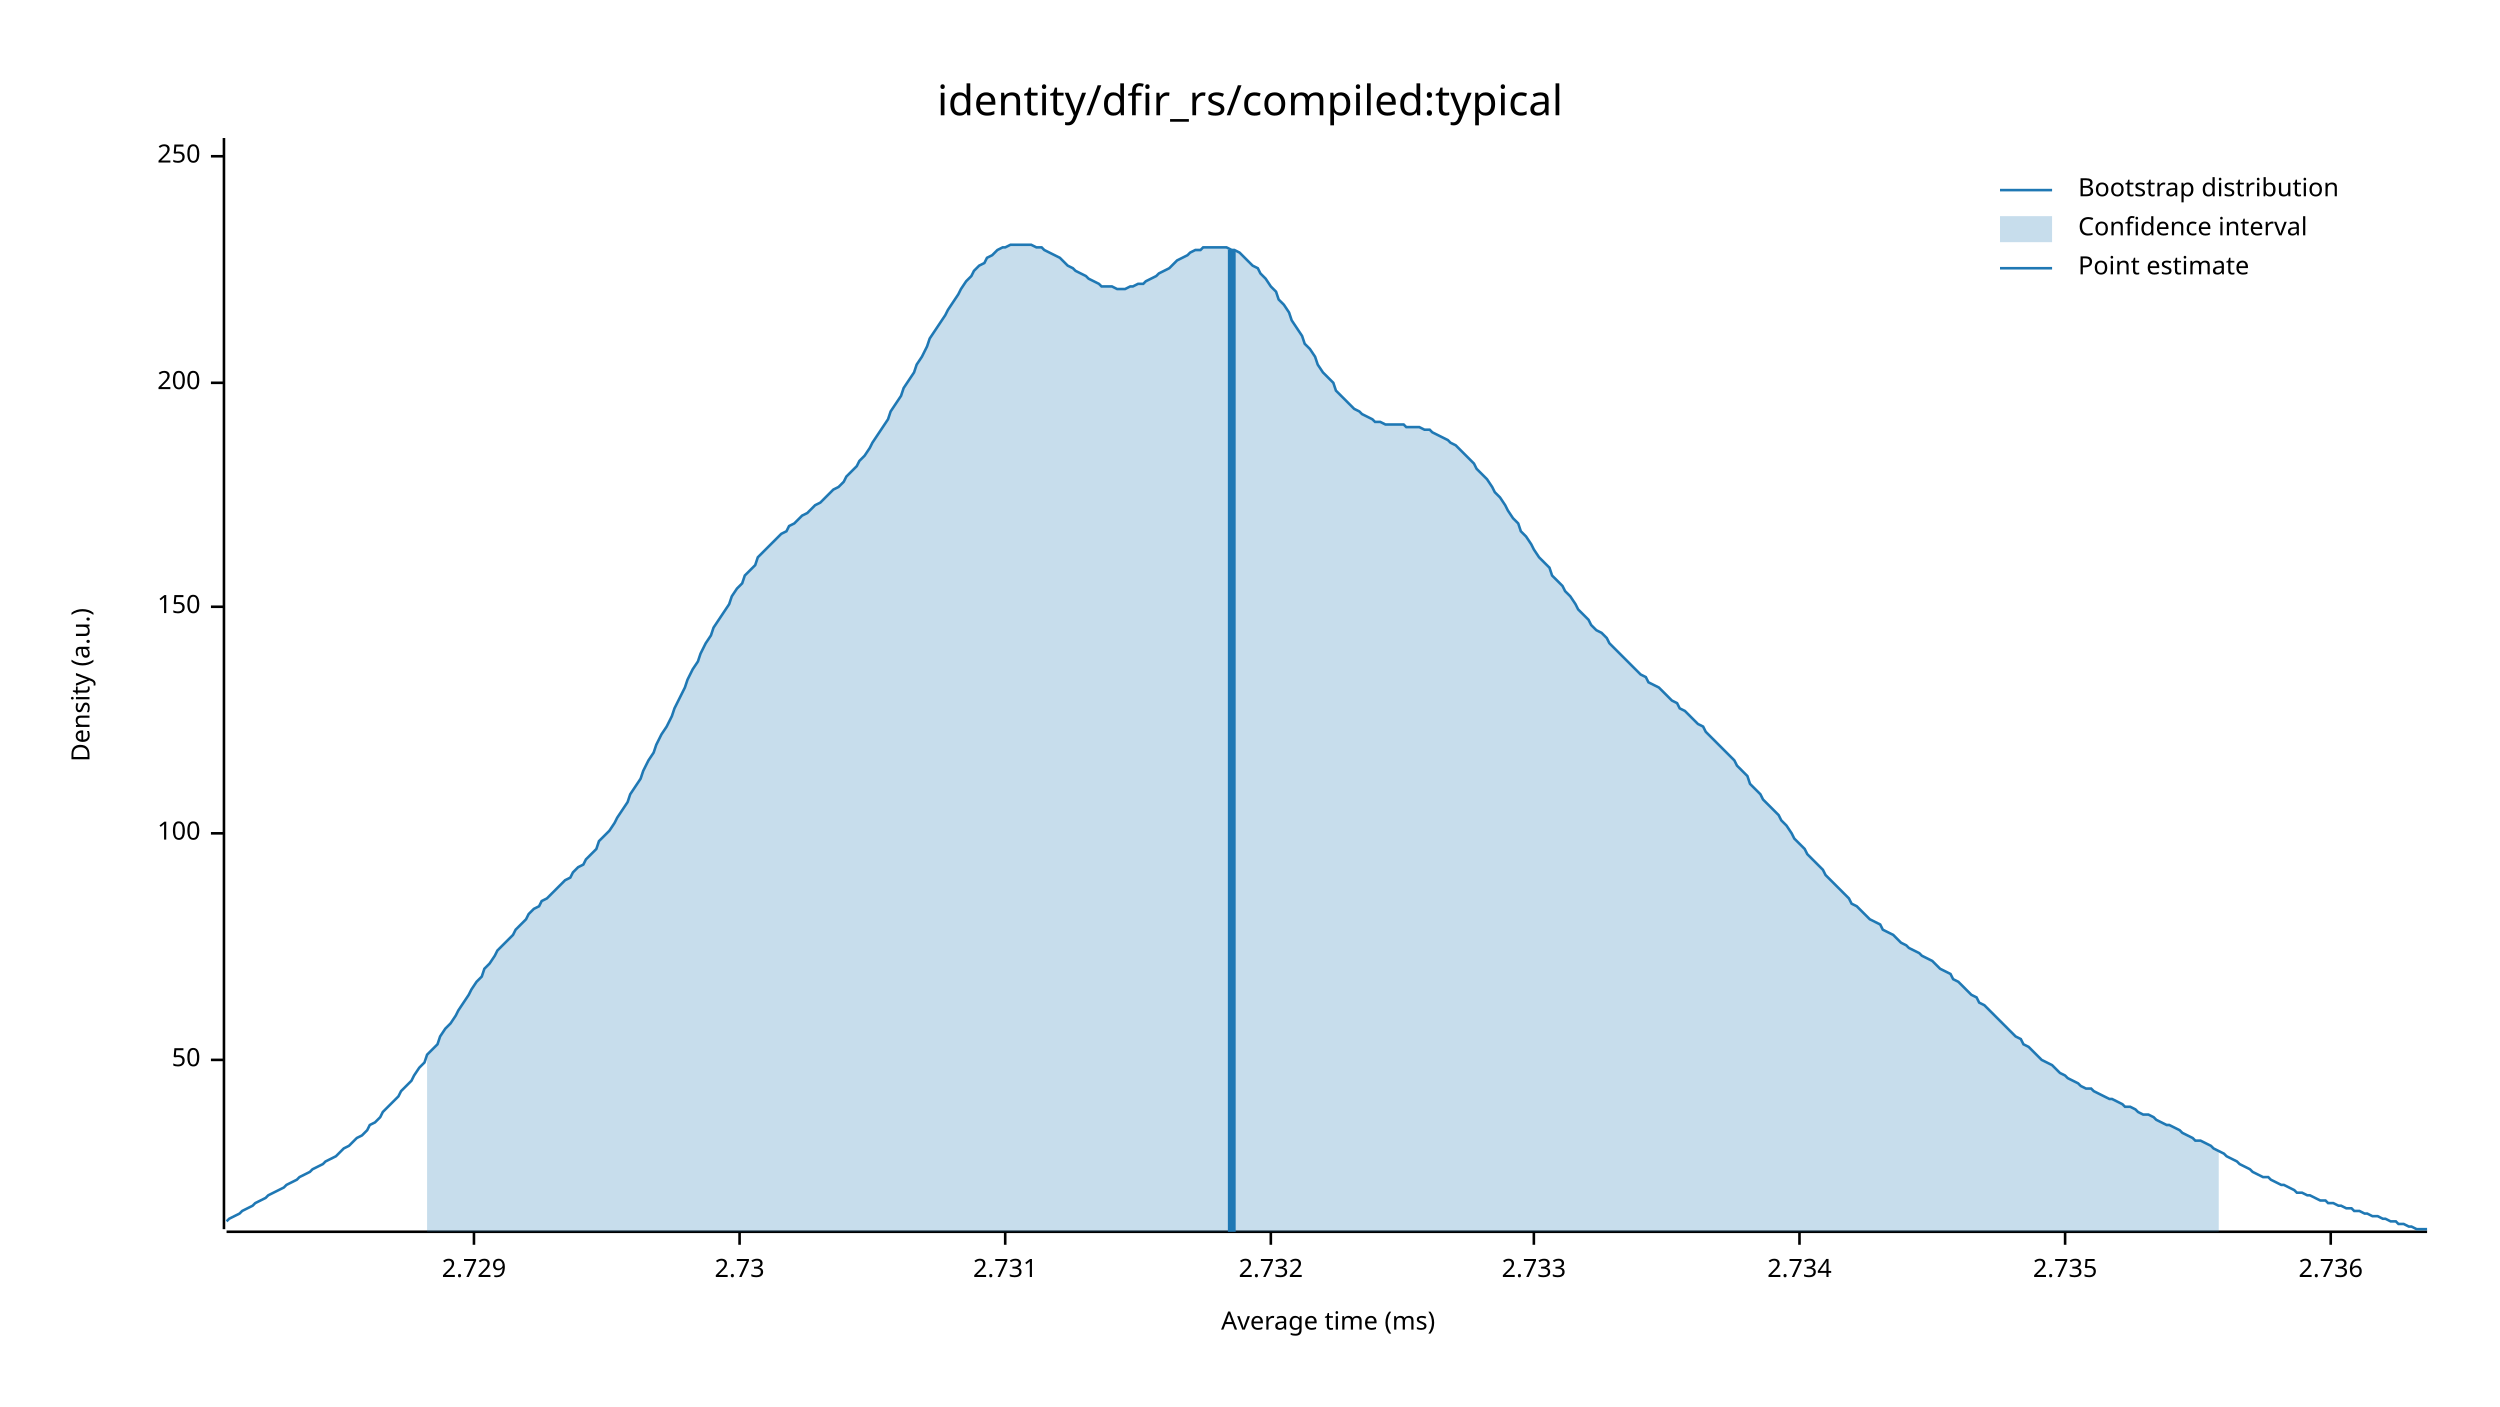
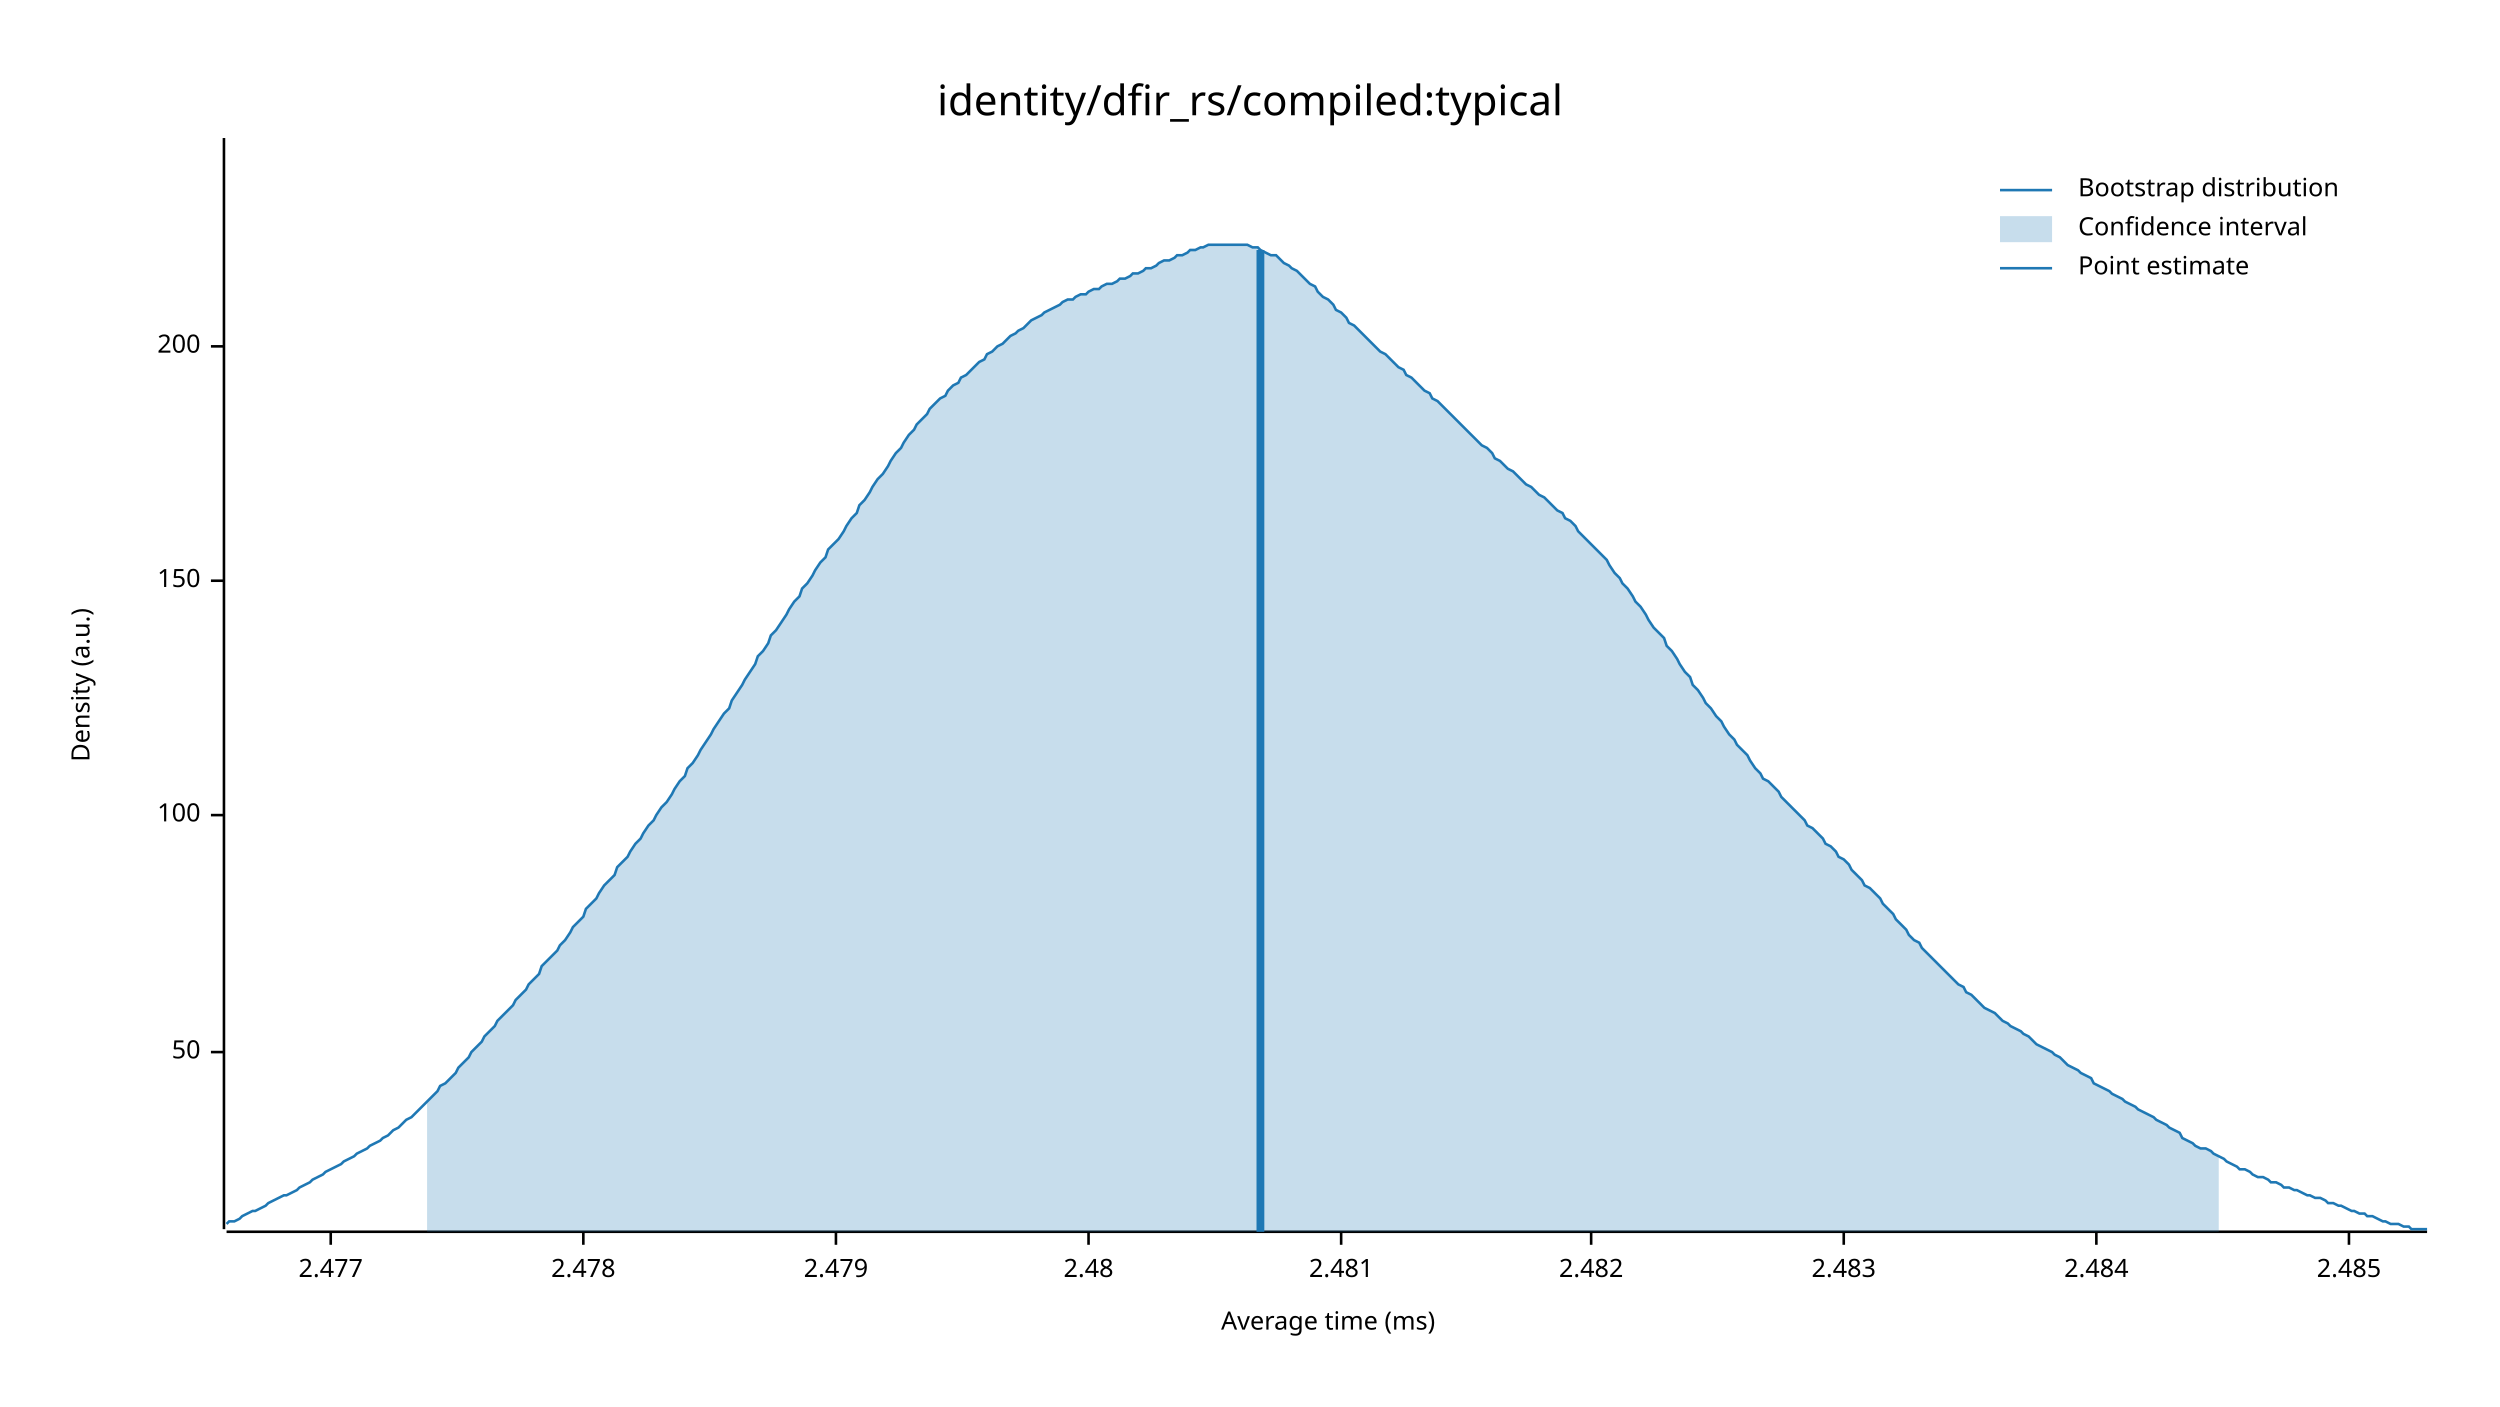
<svg xmlns="http://www.w3.org/2000/svg" width="960" height="540" viewBox="0 0 960 540">
  <text x="480" y="32" dy="0.76em" text-anchor="middle" font-family="sans-serif" font-size="16.129" opacity="1" fill="#000000">
identity/dfir_rs/compiled:typical
</text>
  <text x="27" y="263" dy="0.76em" text-anchor="middle" font-family="sans-serif" font-size="9.677" opacity="1" fill="#000000" transform="rotate(270, 27, 263)">
Density (a.u.)
</text>
  <text x="510" y="513" dy="-0.5ex" text-anchor="middle" font-family="sans-serif" font-size="9.677" opacity="1" fill="#000000">
Average time (ms)
</text>
  <polyline fill="none" opacity="1" stroke="#000000" stroke-width="1" points="86,53 86,472 " />
-   <text x="77" y="407" dy="0.5ex" text-anchor="end" font-family="sans-serif" font-size="9.677" opacity="1" fill="#000000">
+   <text x="77" y="404" dy="0.5ex" text-anchor="end" font-family="sans-serif" font-size="9.677" opacity="1" fill="#000000">
50
</text>
-   <polyline fill="none" opacity="1" stroke="#000000" stroke-width="1" points="81,407 86,407 " />
-   <text x="77" y="320" dy="0.5ex" text-anchor="end" font-family="sans-serif" font-size="9.677" opacity="1" fill="#000000">
+   <polyline fill="none" opacity="1" stroke="#000000" stroke-width="1" points="81,404 86,404 " />
+   <text x="77" y="313" dy="0.5ex" text-anchor="end" font-family="sans-serif" font-size="9.677" opacity="1" fill="#000000">
100
</text>
-   <polyline fill="none" opacity="1" stroke="#000000" stroke-width="1" points="81,320 86,320 " />
-   <text x="77" y="233" dy="0.5ex" text-anchor="end" font-family="sans-serif" font-size="9.677" opacity="1" fill="#000000">
+   <polyline fill="none" opacity="1" stroke="#000000" stroke-width="1" points="81,313 86,313 " />
+   <text x="77" y="223" dy="0.5ex" text-anchor="end" font-family="sans-serif" font-size="9.677" opacity="1" fill="#000000">
150
</text>
-   <polyline fill="none" opacity="1" stroke="#000000" stroke-width="1" points="81,233 86,233 " />
-   <text x="77" y="147" dy="0.5ex" text-anchor="end" font-family="sans-serif" font-size="9.677" opacity="1" fill="#000000">
+   <polyline fill="none" opacity="1" stroke="#000000" stroke-width="1" points="81,223 86,223 " />
+   <text x="77" y="133" dy="0.5ex" text-anchor="end" font-family="sans-serif" font-size="9.677" opacity="1" fill="#000000">
200
</text>
-   <polyline fill="none" opacity="1" stroke="#000000" stroke-width="1" points="81,147 86,147 " />
-   <text x="77" y="60" dy="0.5ex" text-anchor="end" font-family="sans-serif" font-size="9.677" opacity="1" fill="#000000">
- 250
+   <polyline fill="none" opacity="1" stroke="#000000" stroke-width="1" points="81,133 86,133 " />
+   <polyline fill="none" opacity="1" stroke="#000000" stroke-width="1" points="87,473 932,473 " />
+   <text x="127" y="483" dy="0.76em" text-anchor="middle" font-family="sans-serif" font-size="9.677" opacity="1" fill="#000000">
+ 2.477
</text>
-   <polyline fill="none" opacity="1" stroke="#000000" stroke-width="1" points="81,60 86,60 " />
-   <polyline fill="none" opacity="1" stroke="#000000" stroke-width="1" points="87,473 932,473 " />
-   <text x="182" y="483" dy="0.76em" text-anchor="middle" font-family="sans-serif" font-size="9.677" opacity="1" fill="#000000">
- 2.729
+   <polyline fill="none" opacity="1" stroke="#000000" stroke-width="1" points="127,473 127,478 " />
+   <text x="224" y="483" dy="0.76em" text-anchor="middle" font-family="sans-serif" font-size="9.677" opacity="1" fill="#000000">
+ 2.478
</text>
-   <polyline fill="none" opacity="1" stroke="#000000" stroke-width="1" points="182,473 182,478 " />
-   <text x="284" y="483" dy="0.76em" text-anchor="middle" font-family="sans-serif" font-size="9.677" opacity="1" fill="#000000">
- 2.73
+   <polyline fill="none" opacity="1" stroke="#000000" stroke-width="1" points="224,473 224,478 " />
+   <text x="321" y="483" dy="0.76em" text-anchor="middle" font-family="sans-serif" font-size="9.677" opacity="1" fill="#000000">
+ 2.479
</text>
-   <polyline fill="none" opacity="1" stroke="#000000" stroke-width="1" points="284,473 284,478 " />
-   <text x="386" y="483" dy="0.76em" text-anchor="middle" font-family="sans-serif" font-size="9.677" opacity="1" fill="#000000">
- 2.731
+   <polyline fill="none" opacity="1" stroke="#000000" stroke-width="1" points="321,473 321,478 " />
+   <text x="418" y="483" dy="0.76em" text-anchor="middle" font-family="sans-serif" font-size="9.677" opacity="1" fill="#000000">
+ 2.48
</text>
-   <polyline fill="none" opacity="1" stroke="#000000" stroke-width="1" points="386,473 386,478 " />
-   <text x="488" y="483" dy="0.76em" text-anchor="middle" font-family="sans-serif" font-size="9.677" opacity="1" fill="#000000">
- 2.732
+   <polyline fill="none" opacity="1" stroke="#000000" stroke-width="1" points="418,473 418,478 " />
+   <text x="515" y="483" dy="0.76em" text-anchor="middle" font-family="sans-serif" font-size="9.677" opacity="1" fill="#000000">
+ 2.481
</text>
-   <polyline fill="none" opacity="1" stroke="#000000" stroke-width="1" points="488,473 488,478 " />
-   <text x="589" y="483" dy="0.76em" text-anchor="middle" font-family="sans-serif" font-size="9.677" opacity="1" fill="#000000">
- 2.733
+   <polyline fill="none" opacity="1" stroke="#000000" stroke-width="1" points="515,473 515,478 " />
+   <text x="611" y="483" dy="0.76em" text-anchor="middle" font-family="sans-serif" font-size="9.677" opacity="1" fill="#000000">
+ 2.482
</text>
-   <polyline fill="none" opacity="1" stroke="#000000" stroke-width="1" points="589,473 589,478 " />
-   <text x="691" y="483" dy="0.76em" text-anchor="middle" font-family="sans-serif" font-size="9.677" opacity="1" fill="#000000">
- 2.734
+   <polyline fill="none" opacity="1" stroke="#000000" stroke-width="1" points="611,473 611,478 " />
+   <text x="708" y="483" dy="0.76em" text-anchor="middle" font-family="sans-serif" font-size="9.677" opacity="1" fill="#000000">
+ 2.483
</text>
-   <polyline fill="none" opacity="1" stroke="#000000" stroke-width="1" points="691,473 691,478 " />
-   <text x="793" y="483" dy="0.76em" text-anchor="middle" font-family="sans-serif" font-size="9.677" opacity="1" fill="#000000">
- 2.735
+   <polyline fill="none" opacity="1" stroke="#000000" stroke-width="1" points="708,473 708,478 " />
+   <text x="805" y="483" dy="0.76em" text-anchor="middle" font-family="sans-serif" font-size="9.677" opacity="1" fill="#000000">
+ 2.484
</text>
-   <polyline fill="none" opacity="1" stroke="#000000" stroke-width="1" points="793,473 793,478 " />
-   <text x="895" y="483" dy="0.76em" text-anchor="middle" font-family="sans-serif" font-size="9.677" opacity="1" fill="#000000">
- 2.736
+   <polyline fill="none" opacity="1" stroke="#000000" stroke-width="1" points="805,473 805,478 " />
+   <text x="902" y="483" dy="0.76em" text-anchor="middle" font-family="sans-serif" font-size="9.677" opacity="1" fill="#000000">
+ 2.485
</text>
-   <polyline fill="none" opacity="1" stroke="#000000" stroke-width="1" points="895,473 895,478 " />
-   <polyline fill="none" opacity="1" stroke="#1F78B4" stroke-width="1" points="87,469 88,468 90,467 92,466 93,465 95,464 97,463 98,462 100,461 102,460 103,459 105,458 107,457 109,456 110,455 112,454 114,453 115,452 117,451 119,450 120,449 122,448 124,447 125,446 127,445 129,444 131,442 132,441 134,440 136,438 137,437 139,436 141,434 142,432 144,431 146,429 147,427 149,425 151,423 153,421 154,419 156,417 158,415 159,413 161,410 163,408 164,405 166,403 168,401 169,398 171,395 173,393 175,390 176,388 178,385 180,382 181,380 183,377 185,375 186,372 188,370 190,367 191,365 193,363 195,361 197,359 198,357 200,355 202,353 203,351 205,349 207,348 208,346 210,345 212,343 214,341 215,340 217,338 219,337 220,335 222,333 224,332 225,330 227,328 229,326 230,323 232,321 234,319 236,316 237,314 239,311 241,308 242,305 244,302 246,299 247,296 249,292 251,289 252,286 254,282 256,279 258,275 259,272 261,268 263,264 264,261 266,257 268,254 269,251 271,247 273,244 274,241 276,238 278,235 280,232 281,229 283,226 285,224 286,221 288,219 290,217 291,214 293,212 295,210 296,209 298,207 300,205 302,204 303,202 305,201 307,199 308,198 310,197 312,195 313,194 315,193 317,191 318,190 320,188 322,187 324,185 325,183 327,181 329,179 330,177 332,175 334,172 335,170 337,167 339,164 341,161 342,158 344,155 346,152 347,149 349,146 351,143 352,140 354,137 356,133 357,130 359,127 361,124 363,121 364,119 366,116 368,113 369,111 371,108 373,106 374,104 376,102 378,101 379,99 381,98 383,96 385,95 386,95 388,94 390,94 391,94 393,94 395,94 396,94 398,95 400,95 401,96 403,97 405,98 407,99 408,100 410,102 412,103 413,104 415,105 417,106 418,107 420,108 422,109 423,110 425,110 427,110 429,111 430,111 432,111 434,110 435,110 437,109 439,109 440,108 442,107 444,106 445,105 447,104 449,103 451,101 452,100 454,99 456,98 457,97 459,96 461,96 462,95 464,95 466,95 468,95 469,95 471,95 473,96 474,96 476,97 478,99 479,100 481,102 483,103 484,105 486,107 488,110 490,112 491,115 493,117 495,120 496,123 498,126 500,129 501,132 503,134 505,137 506,140 508,143 510,145 512,147 513,150 515,152 517,154 518,155 520,157 522,158 523,159 525,160 527,161 528,162 530,162 532,163 534,163 535,163 537,163 539,163 540,164 542,164 544,164 545,164 547,165 549,165 550,166 552,167 554,168 556,169 557,170 559,171 561,173 562,174 564,176 566,178 567,180 569,182 571,184 573,187 574,189 576,191 578,194 579,196 581,199 583,201 584,204 586,206 588,209 589,211 591,214 593,216 595,218 596,221 598,223 600,225 601,227 603,229 605,232 606,234 608,236 610,238 611,240 613,242 615,243 617,245 618,247 620,249 622,251 623,252 625,254 627,256 628,257 630,259 632,260 633,262 635,263 637,264 639,266 640,267 642,269 644,270 645,272 647,273 649,275 650,276 652,278 654,279 655,281 657,283 659,285 661,287 662,288 664,290 666,292 667,294 669,296 671,298 672,301 674,303 676,305 677,307 679,309 681,311 683,313 684,315 686,317 688,320 689,322 691,324 693,326 694,328 696,330 698,332 700,334 701,336 703,338 705,340 706,341 708,343 710,345 711,347 713,348 715,350 716,351 718,353 720,354 722,355 723,357 725,358 727,359 728,360 730,362 732,363 733,364 735,365 737,366 738,367 740,368 742,369 744,371 745,372 747,373 749,374 750,376 752,377 754,379 755,380 757,382 759,383 760,385 762,386 764,388 766,390 767,391 769,393 771,395 772,396 774,398 776,399 777,401 779,402 781,404 782,405 784,407 786,408 788,409 789,410 791,412 793,413 794,414 796,415 798,416 799,417 801,418 803,418 804,419 806,420 808,421 810,422 811,422 813,423 815,424 816,425 818,425 820,426 821,427 823,428 825,428 827,429 828,430 830,431 832,432 833,432 835,433 837,434 838,435 840,436 842,437 843,438 845,438 847,439 849,440 850,441 852,442 854,443 855,444 857,445 859,446 860,447 862,448 864,449 865,450 867,451 869,452 871,452 872,453 874,454 876,455 877,455 879,456 881,457 882,458 884,458 886,459 887,459 889,460 891,461 893,461 894,462 896,462 898,463 899,463 901,464 903,464 904,465 906,465 908,466 909,466 911,467 913,467 915,468 916,468 918,469 920,469 921,470 923,470 925,471 926,471 928,472 930,472 932,472 " />
-   <polygon opacity="0.25" fill="#1F78B4" points="164,405 166,403 168,401 169,398 171,395 173,393 175,390 176,388 178,385 180,382 181,380 183,377 185,375 186,372 188,370 190,367 191,365 193,363 195,361 197,359 198,357 200,355 202,353 203,351 205,349 207,348 208,346 210,345 212,343 214,341 215,340 217,338 219,337 220,335 222,333 224,332 225,330 227,328 229,326 230,323 232,321 234,319 236,316 237,314 239,311 241,308 242,305 244,302 246,299 247,296 249,292 251,289 252,286 254,282 256,279 258,275 259,272 261,268 263,264 264,261 266,257 268,254 269,251 271,247 273,244 274,241 276,238 278,235 280,232 281,229 283,226 285,224 286,221 288,219 290,217 291,214 293,212 295,210 296,209 298,207 300,205 302,204 303,202 305,201 307,199 308,198 310,197 312,195 313,194 315,193 317,191 318,190 320,188 322,187 324,185 325,183 327,181 329,179 330,177 332,175 334,172 335,170 337,167 339,164 341,161 342,158 344,155 346,152 347,149 349,146 351,143 352,140 354,137 356,133 357,130 359,127 361,124 363,121 364,119 366,116 368,113 369,111 371,108 373,106 374,104 376,102 378,101 379,99 381,98 383,96 385,95 386,95 388,94 390,94 391,94 393,94 395,94 396,94 398,95 400,95 401,96 403,97 405,98 407,99 408,100 410,102 412,103 413,104 415,105 417,106 418,107 420,108 422,109 423,110 425,110 427,110 429,111 430,111 432,111 434,110 435,110 437,109 439,109 440,108 442,107 444,106 445,105 447,104 449,103 451,101 452,100 454,99 456,98 457,97 459,96 461,96 462,95 464,95 466,95 468,95 469,95 471,95 473,96 474,96 476,97 478,99 479,100 481,102 483,103 484,105 486,107 488,110 490,112 491,115 493,117 495,120 496,123 498,126 500,129 501,132 503,134 505,137 506,140 508,143 510,145 512,147 513,150 515,152 517,154 518,155 520,157 522,158 523,159 525,160 527,161 528,162 530,162 532,163 534,163 535,163 537,163 539,163 540,164 542,164 544,164 545,164 547,165 549,165 550,166 552,167 554,168 556,169 557,170 559,171 561,173 562,174 564,176 566,178 567,180 569,182 571,184 573,187 574,189 576,191 578,194 579,196 581,199 583,201 584,204 586,206 588,209 589,211 591,214 593,216 595,218 596,221 598,223 600,225 601,227 603,229 605,232 606,234 608,236 610,238 611,240 613,242 615,243 617,245 618,247 620,249 622,251 623,252 625,254 627,256 628,257 630,259 632,260 633,262 635,263 637,264 639,266 640,267 642,269 644,270 645,272 647,273 649,275 650,276 652,278 654,279 655,281 657,283 659,285 661,287 662,288 664,290 666,292 667,294 669,296 671,298 672,301 674,303 676,305 677,307 679,309 681,311 683,313 684,315 686,317 688,320 689,322 691,324 693,326 694,328 696,330 698,332 700,334 701,336 703,338 705,340 706,341 708,343 710,345 711,347 713,348 715,350 716,351 718,353 720,354 722,355 723,357 725,358 727,359 728,360 730,362 732,363 733,364 735,365 737,366 738,367 740,368 742,369 744,371 745,372 747,373 749,374 750,376 752,377 754,379 755,380 757,382 759,383 760,385 762,386 764,388 766,390 767,391 769,393 771,395 772,396 774,398 776,399 777,401 779,402 781,404 782,405 784,407 786,408 788,409 789,410 791,412 793,413 794,414 796,415 798,416 799,417 801,418 803,418 804,419 806,420 808,421 810,422 811,422 813,423 815,424 816,425 818,425 820,426 821,427 823,428 825,428 827,429 828,430 830,431 832,432 833,432 835,433 837,434 838,435 840,436 842,437 843,438 845,438 847,439 849,440 850,441 852,442 852,473 164,473 " />
-   <polyline fill="none" opacity="1" stroke="#1F78B4" stroke-width="3" points="473,473 473,96 " />
+   <polyline fill="none" opacity="1" stroke="#000000" stroke-width="1" points="902,473 902,478 " />
+   <polyline fill="none" opacity="1" stroke="#1F78B4" stroke-width="1" points="87,470 88,469 90,469 92,468 93,467 95,466 97,465 98,465 100,464 102,463 103,462 105,461 107,460 109,459 110,459 112,458 114,457 115,456 117,455 119,454 120,453 122,452 124,451 125,450 127,449 129,448 131,447 132,446 134,445 136,444 137,443 139,442 141,441 142,440 144,439 146,438 147,437 149,436 151,434 153,433 154,432 156,430 158,429 159,428 161,426 163,424 164,423 166,421 168,419 169,417 171,416 173,414 175,412 176,410 178,408 180,406 181,404 183,402 185,400 186,398 188,396 190,394 191,392 193,390 195,388 197,386 198,384 200,382 202,380 203,378 205,376 207,374 208,371 210,369 212,367 214,365 215,363 217,361 219,358 220,356 222,354 224,352 225,349 227,347 229,345 230,343 232,340 234,338 236,336 237,333 239,331 241,329 242,327 244,324 246,322 247,320 249,317 251,315 252,313 254,310 256,308 258,305 259,303 261,300 263,298 264,295 266,293 268,290 269,288 271,285 273,282 274,280 276,277 278,274 280,272 281,269 283,266 285,263 286,261 288,258 290,255 291,252 293,250 295,247 296,244 298,242 300,239 302,236 303,234 305,231 307,229 308,226 310,224 312,221 313,219 315,216 317,214 318,211 320,209 322,207 324,204 325,202 327,199 329,197 330,194 332,192 334,189 335,187 337,184 339,182 341,179 342,177 344,174 346,172 347,170 349,167 351,165 352,163 354,161 356,159 357,157 359,155 361,153 363,152 364,150 366,148 368,147 369,145 371,144 373,142 374,141 376,139 378,138 379,136 381,135 383,133 385,132 386,131 388,129 390,128 391,127 393,126 395,124 396,123 398,122 400,121 401,120 403,119 405,118 407,117 408,116 410,115 412,115 413,114 415,113 417,113 418,112 420,111 422,111 423,110 425,109 427,109 429,108 430,107 432,107 434,106 435,105 437,105 439,104 440,103 442,103 444,102 445,101 447,100 449,100 451,99 452,98 454,98 456,97 457,96 459,96 461,95 462,95 464,94 466,94 468,94 469,94 471,94 473,94 474,94 476,94 478,94 479,94 481,95 483,95 484,96 486,97 488,98 490,98 491,99 493,101 495,102 496,103 498,104 500,106 501,107 503,109 505,110 506,112 508,114 510,115 512,117 513,119 515,120 517,122 518,124 520,125 522,127 523,128 525,130 527,132 528,133 530,135 532,136 534,138 535,139 537,141 539,142 540,144 542,145 544,147 545,148 547,150 549,151 550,153 552,154 554,156 556,158 557,159 559,161 561,163 562,164 564,166 566,168 567,169 569,171 571,172 573,174 574,176 576,177 578,179 579,180 581,181 583,183 584,184 586,186 588,187 589,188 591,190 593,191 595,193 596,194 598,196 600,197 601,199 603,200 605,202 606,204 608,206 610,208 611,209 613,211 615,213 617,215 618,217 620,220 622,222 623,224 625,226 627,229 628,231 630,233 632,236 633,238 635,241 637,243 639,245 640,248 642,250 644,253 645,255 647,258 649,260 650,263 652,265 654,268 655,270 657,272 659,275 661,277 662,279 664,282 666,284 667,286 669,288 671,290 672,292 674,295 676,297 677,299 679,300 681,302 683,304 684,306 686,308 688,310 689,311 691,313 693,315 694,317 696,318 698,320 700,322 701,324 703,325 705,327 706,329 708,330 710,332 711,334 713,336 715,338 716,340 718,341 720,343 722,345 723,347 725,349 727,351 728,353 730,355 732,357 733,359 735,361 737,362 738,364 740,366 742,368 744,370 745,371 747,373 749,375 750,376 752,378 754,379 755,381 757,382 759,384 760,385 762,387 764,388 766,389 767,390 769,392 771,393 772,394 774,395 776,396 777,397 779,398 781,400 782,401 784,402 786,403 788,404 789,405 791,406 793,408 794,409 796,410 798,411 799,412 801,413 803,414 804,416 806,417 808,418 810,419 811,420 813,421 815,422 816,423 818,424 820,425 821,426 823,427 825,428 827,429 828,430 830,431 832,432 833,433 835,434 837,435 838,437 840,438 842,439 843,440 845,441 847,441 849,442 850,443 852,444 854,445 855,446 857,447 859,448 860,449 862,449 864,450 865,451 867,452 869,452 871,453 872,454 874,454 876,455 877,456 879,456 881,457 882,457 884,458 886,459 887,459 889,460 891,460 893,461 894,462 896,462 898,463 899,463 901,464 903,465 904,465 906,466 908,466 909,467 911,467 913,468 915,469 916,469 918,470 920,470 921,470 923,471 925,471 926,472 928,472 930,472 932,472 " />
+   <polygon opacity="0.25" fill="#1F78B4" points="164,423 166,421 168,419 169,417 171,416 173,414 175,412 176,410 178,408 180,406 181,404 183,402 185,400 186,398 188,396 190,394 191,392 193,390 195,388 197,386 198,384 200,382 202,380 203,378 205,376 207,374 208,371 210,369 212,367 214,365 215,363 217,361 219,358 220,356 222,354 224,352 225,349 227,347 229,345 230,343 232,340 234,338 236,336 237,333 239,331 241,329 242,327 244,324 246,322 247,320 249,317 251,315 252,313 254,310 256,308 258,305 259,303 261,300 263,298 264,295 266,293 268,290 269,288 271,285 273,282 274,280 276,277 278,274 280,272 281,269 283,266 285,263 286,261 288,258 290,255 291,252 293,250 295,247 296,244 298,242 300,239 302,236 303,234 305,231 307,229 308,226 310,224 312,221 313,219 315,216 317,214 318,211 320,209 322,207 324,204 325,202 327,199 329,197 330,194 332,192 334,189 335,187 337,184 339,182 341,179 342,177 344,174 346,172 347,170 349,167 351,165 352,163 354,161 356,159 357,157 359,155 361,153 363,152 364,150 366,148 368,147 369,145 371,144 373,142 374,141 376,139 378,138 379,136 381,135 383,133 385,132 386,131 388,129 390,128 391,127 393,126 395,124 396,123 398,122 400,121 401,120 403,119 405,118 407,117 408,116 410,115 412,115 413,114 415,113 417,113 418,112 420,111 422,111 423,110 425,109 427,109 429,108 430,107 432,107 434,106 435,105 437,105 439,104 440,103 442,103 444,102 445,101 447,100 449,100 451,99 452,98 454,98 456,97 457,96 459,96 461,95 462,95 464,94 466,94 468,94 469,94 471,94 473,94 474,94 476,94 478,94 479,94 481,95 483,95 484,96 486,97 488,98 490,98 491,99 493,101 495,102 496,103 498,104 500,106 501,107 503,109 505,110 506,112 508,114 510,115 512,117 513,119 515,120 517,122 518,124 520,125 522,127 523,128 525,130 527,132 528,133 530,135 532,136 534,138 535,139 537,141 539,142 540,144 542,145 544,147 545,148 547,150 549,151 550,153 552,154 554,156 556,158 557,159 559,161 561,163 562,164 564,166 566,168 567,169 569,171 571,172 573,174 574,176 576,177 578,179 579,180 581,181 583,183 584,184 586,186 588,187 589,188 591,190 593,191 595,193 596,194 598,196 600,197 601,199 603,200 605,202 606,204 608,206 610,208 611,209 613,211 615,213 617,215 618,217 620,220 622,222 623,224 625,226 627,229 628,231 630,233 632,236 633,238 635,241 637,243 639,245 640,248 642,250 644,253 645,255 647,258 649,260 650,263 652,265 654,268 655,270 657,272 659,275 661,277 662,279 664,282 666,284 667,286 669,288 671,290 672,292 674,295 676,297 677,299 679,300 681,302 683,304 684,306 686,308 688,310 689,311 691,313 693,315 694,317 696,318 698,320 700,322 701,324 703,325 705,327 706,329 708,330 710,332 711,334 713,336 715,338 716,340 718,341 720,343 722,345 723,347 725,349 727,351 728,353 730,355 732,357 733,359 735,361 737,362 738,364 740,366 742,368 744,370 745,371 747,373 749,375 750,376 752,378 754,379 755,381 757,382 759,384 760,385 762,387 764,388 766,389 767,390 769,392 771,393 772,394 774,395 776,396 777,397 779,398 781,400 782,401 784,402 786,403 788,404 789,405 791,406 793,408 794,409 796,410 798,411 799,412 801,413 803,414 804,416 806,417 808,418 810,419 811,420 813,421 815,422 816,423 818,424 820,425 821,426 823,427 825,428 827,429 828,430 830,431 832,432 833,433 835,434 837,435 838,437 840,438 842,439 843,440 845,441 847,441 849,442 850,443 852,444 852,473 164,473 " />
+   <polyline fill="none" opacity="1" stroke="#1F78B4" stroke-width="3" points="484,473 484,96 " />
  <text x="798" y="68" dy="0.76em" text-anchor="start" font-family="sans-serif" font-size="9.677" opacity="1" fill="#000000">
Bootstrap distribution
</text>
  <text x="798" y="83" dy="0.76em" text-anchor="start" font-family="sans-serif" font-size="9.677" opacity="1" fill="#000000">
Confidence interval
</text>
  <text x="798" y="98" dy="0.76em" text-anchor="start" font-family="sans-serif" font-size="9.677" opacity="1" fill="#000000">
Point estimate
</text>
  <polyline fill="none" opacity="1" stroke="#1F78B4" stroke-width="1" points="768,73 788,73 " />
  <rect x="768" y="83" width="20" height="10" opacity="0.25" fill="#1F78B4" stroke="none" />
  <polyline fill="none" opacity="1" stroke="#1F78B4" stroke-width="1" points="768,103 788,103 " />
</svg>
